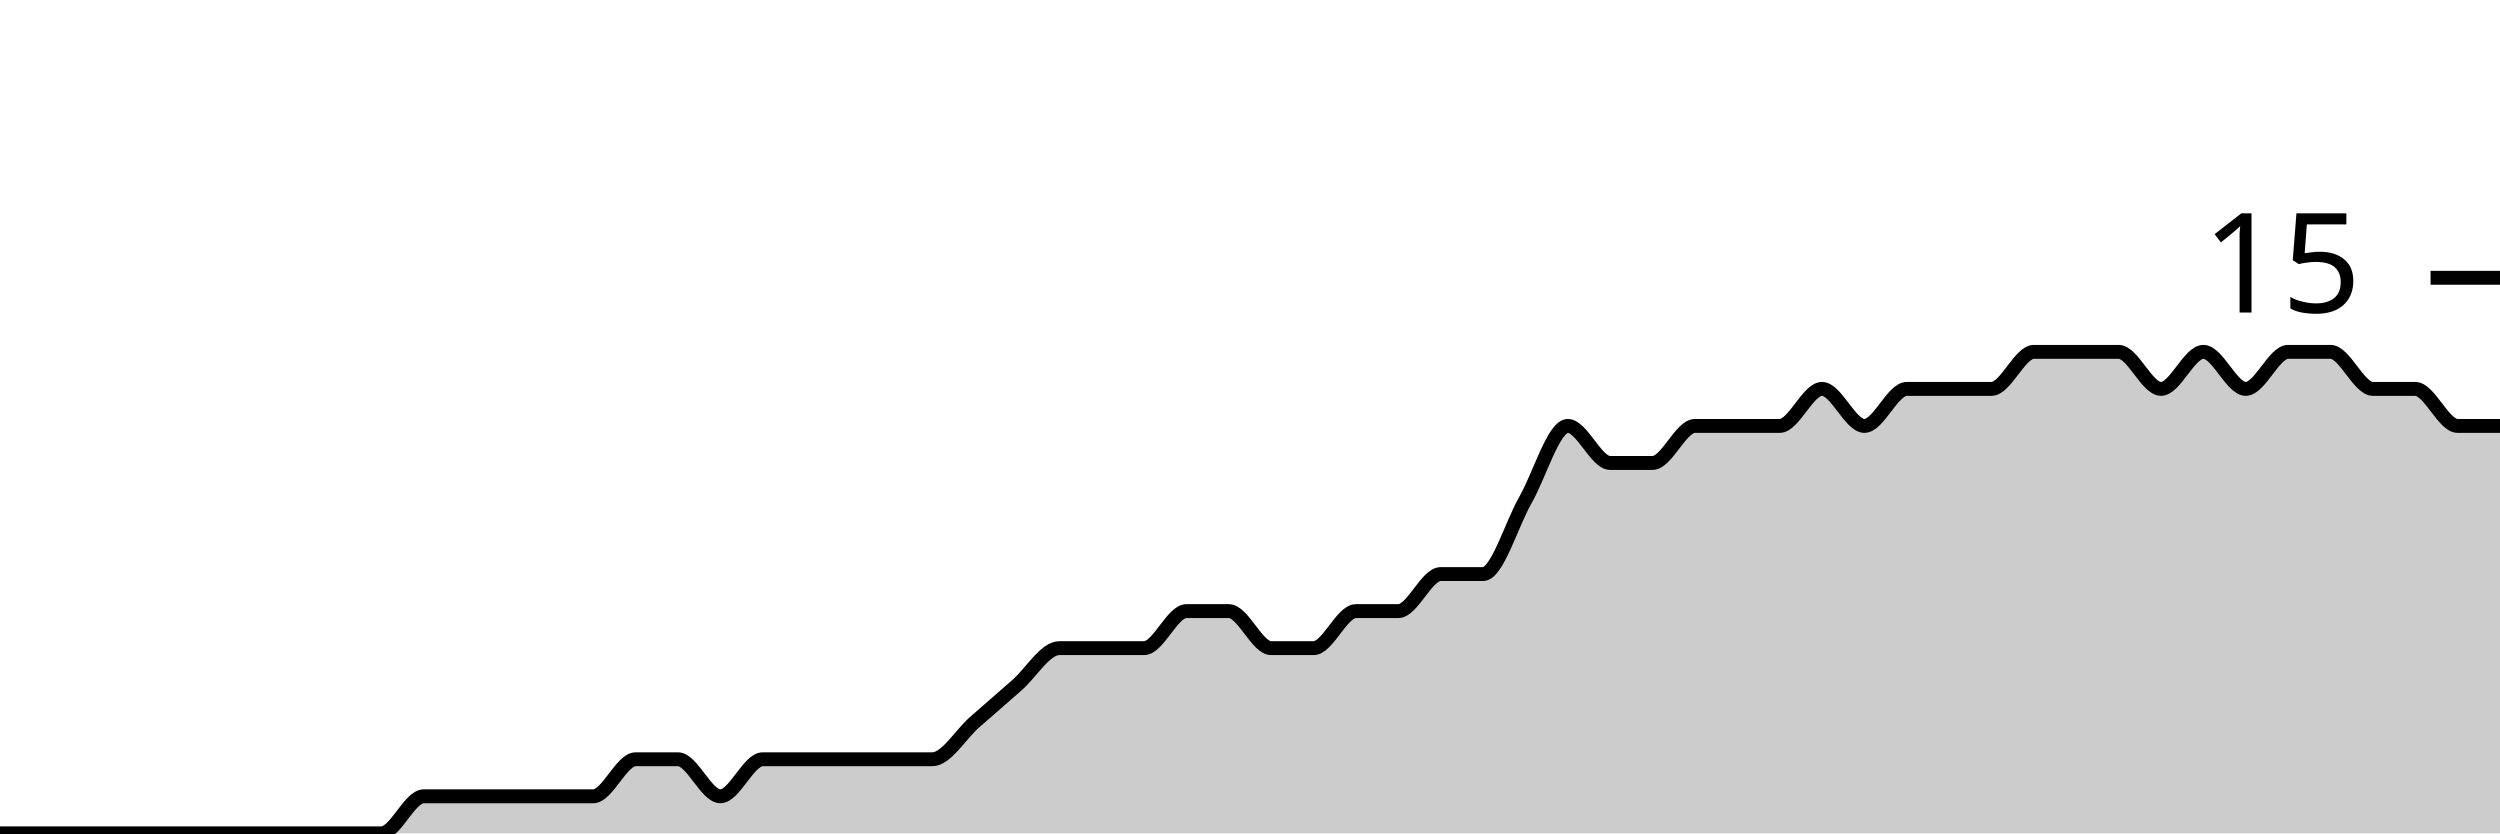
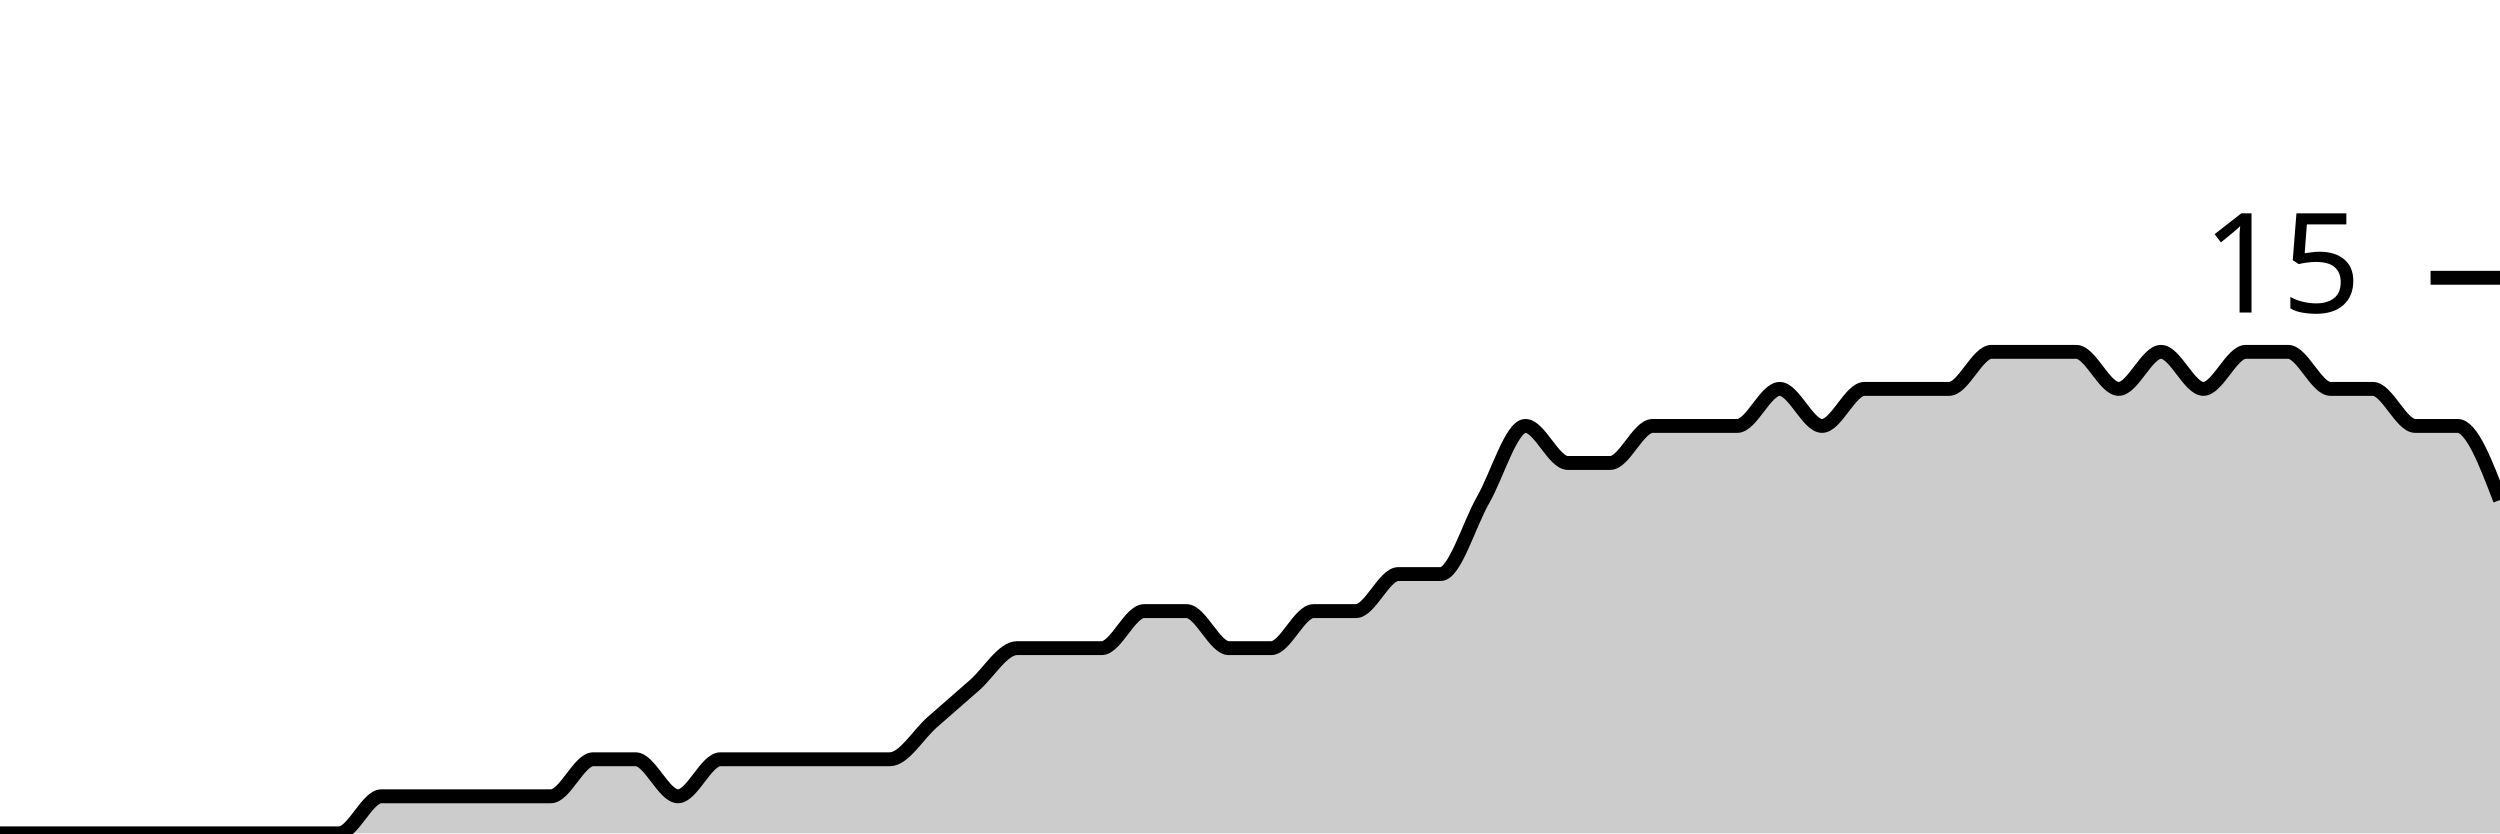
<svg xmlns="http://www.w3.org/2000/svg" viewBox="0 0 180 60">
  <g transform="translate(0,20)">
-     <path class="area" fill="rgba(0, 0, 0, 0.2)" d="M0,40C1.017,40,2.034,40,3.051,40C4.068,40,5.085,40,6.102,40C7.119,40,8.136,40,9.153,40C10.169,40,11.186,40,12.203,40C13.22,40,14.237,40,15.254,40C16.271,40,17.288,40,18.305,40C19.322,40,20.339,40,21.356,40C22.373,40,23.39,40,24.407,40C25.424,40,26.441,40,27.458,40C28.475,40,29.492,37.333,30.508,37.333C31.525,37.333,32.542,37.333,33.559,37.333C34.576,37.333,35.593,37.333,36.61,37.333C37.627,37.333,38.644,37.333,39.661,37.333C40.678,37.333,41.695,37.333,42.712,37.333C43.729,37.333,44.746,34.667,45.763,34.667C46.78,34.667,47.797,34.667,48.814,34.667C49.831,34.667,50.847,37.333,51.864,37.333C52.881,37.333,53.898,34.667,54.915,34.667C55.932,34.667,56.949,34.667,57.966,34.667C58.983,34.667,60,34.667,61.017,34.667C62.034,34.667,63.051,34.667,64.068,34.667C65.085,34.667,66.102,34.667,67.119,34.667C68.136,34.667,69.153,32.889,70.169,32C71.186,31.111,72.203,30.222,73.22,29.333C74.237,28.444,75.254,26.667,76.271,26.667C77.288,26.667,78.305,26.667,79.322,26.667C80.339,26.667,81.356,26.667,82.373,26.667C83.39,26.667,84.407,24,85.424,24C86.441,24,87.458,24,88.475,24C89.492,24,90.508,26.667,91.525,26.667C92.542,26.667,93.559,26.667,94.576,26.667C95.593,26.667,96.61,24,97.627,24C98.644,24,99.661,24,100.678,24C101.695,24,102.712,21.333,103.729,21.333C104.746,21.333,105.763,21.333,106.78,21.333C107.797,21.333,108.814,17.778,109.831,16C110.847,14.222,111.864,10.667,112.881,10.667C113.898,10.667,114.915,13.333,115.932,13.333C116.949,13.333,117.966,13.333,118.983,13.333C120,13.333,121.017,10.667,122.034,10.667C123.051,10.667,124.068,10.667,125.085,10.667C126.102,10.667,127.119,10.667,128.136,10.667C129.153,10.667,130.169,8,131.186,8C132.203,8,133.22,10.667,134.237,10.667C135.254,10.667,136.271,8,137.288,8C138.305,8,139.322,8,140.339,8C141.356,8,142.373,8,143.39,8C144.407,8,145.424,5.333,146.441,5.333C147.458,5.333,148.475,5.333,149.492,5.333C150.508,5.333,151.525,5.333,152.542,5.333C153.559,5.333,154.576,8,155.593,8C156.61,8,157.627,5.333,158.644,5.333C159.661,5.333,160.678,8,161.695,8C162.712,8,163.729,5.333,164.746,5.333C165.763,5.333,166.78,5.333,167.797,5.333C168.814,5.333,169.831,8,170.847,8C171.864,8,172.881,8,173.898,8C174.915,8,175.932,10.667,176.949,10.667C177.966,10.667,178.983,10.667,180,10.667L180,40C178.983,40,177.966,40,176.949,40C175.932,40,174.915,40,173.898,40C172.881,40,171.864,40,170.847,40C169.831,40,168.814,40,167.797,40C166.78,40,165.763,40,164.746,40C163.729,40,162.712,40,161.695,40C160.678,40,159.661,40,158.644,40C157.627,40,156.61,40,155.593,40C154.576,40,153.559,40,152.542,40C151.525,40,150.508,40,149.492,40C148.475,40,147.458,40,146.441,40C145.424,40,144.407,40,143.39,40C142.373,40,141.356,40,140.339,40C139.322,40,138.305,40,137.288,40C136.271,40,135.254,40,134.237,40C133.22,40,132.203,40,131.186,40C130.169,40,129.153,40,128.136,40C127.119,40,126.102,40,125.085,40C124.068,40,123.051,40,122.034,40C121.017,40,120,40,118.983,40C117.966,40,116.949,40,115.932,40C114.915,40,113.898,40,112.881,40C111.864,40,110.847,40,109.831,40C108.814,40,107.797,40,106.78,40C105.763,40,104.746,40,103.729,40C102.712,40,101.695,40,100.678,40C99.661,40,98.644,40,97.627,40C96.61,40,95.593,40,94.576,40C93.559,40,92.542,40,91.525,40C90.508,40,89.492,40,88.475,40C87.458,40,86.441,40,85.424,40C84.407,40,83.39,40,82.373,40C81.356,40,80.339,40,79.322,40C78.305,40,77.288,40,76.271,40C75.254,40,74.237,40,73.22,40C72.203,40,71.186,40,70.169,40C69.153,40,68.136,40,67.119,40C66.102,40,65.085,40,64.068,40C63.051,40,62.034,40,61.017,40C60,40,58.983,40,57.966,40C56.949,40,55.932,40,54.915,40C53.898,40,52.881,40,51.864,40C50.847,40,49.831,40,48.814,40C47.797,40,46.78,40,45.763,40C44.746,40,43.729,40,42.712,40C41.695,40,40.678,40,39.661,40C38.644,40,37.627,40,36.61,40C35.593,40,34.576,40,33.559,40C32.542,40,31.525,40,30.508,40C29.492,40,28.475,40,27.458,40C26.441,40,25.424,40,24.407,40C23.39,40,22.373,40,21.356,40C20.339,40,19.322,40,18.305,40C17.288,40,16.271,40,15.254,40C14.237,40,13.22,40,12.203,40C11.186,40,10.169,40,9.153,40C8.136,40,7.119,40,6.102,40C5.085,40,4.068,40,3.051,40C2.034,40,1.017,40,0,40Z" />
-     <path class="line" stroke="black" fill="none" d="M0,40C1.017,40,2.034,40,3.051,40C4.068,40,5.085,40,6.102,40C7.119,40,8.136,40,9.153,40C10.169,40,11.186,40,12.203,40C13.22,40,14.237,40,15.254,40C16.271,40,17.288,40,18.305,40C19.322,40,20.339,40,21.356,40C22.373,40,23.39,40,24.407,40C25.424,40,26.441,40,27.458,40C28.475,40,29.492,37.333,30.508,37.333C31.525,37.333,32.542,37.333,33.559,37.333C34.576,37.333,35.593,37.333,36.61,37.333C37.627,37.333,38.644,37.333,39.661,37.333C40.678,37.333,41.695,37.333,42.712,37.333C43.729,37.333,44.746,34.667,45.763,34.667C46.78,34.667,47.797,34.667,48.814,34.667C49.831,34.667,50.847,37.333,51.864,37.333C52.881,37.333,53.898,34.667,54.915,34.667C55.932,34.667,56.949,34.667,57.966,34.667C58.983,34.667,60,34.667,61.017,34.667C62.034,34.667,63.051,34.667,64.068,34.667C65.085,34.667,66.102,34.667,67.119,34.667C68.136,34.667,69.153,32.889,70.169,32C71.186,31.111,72.203,30.222,73.22,29.333C74.237,28.444,75.254,26.667,76.271,26.667C77.288,26.667,78.305,26.667,79.322,26.667C80.339,26.667,81.356,26.667,82.373,26.667C83.39,26.667,84.407,24,85.424,24C86.441,24,87.458,24,88.475,24C89.492,24,90.508,26.667,91.525,26.667C92.542,26.667,93.559,26.667,94.576,26.667C95.593,26.667,96.61,24,97.627,24C98.644,24,99.661,24,100.678,24C101.695,24,102.712,21.333,103.729,21.333C104.746,21.333,105.763,21.333,106.78,21.333C107.797,21.333,108.814,17.778,109.831,16C110.847,14.222,111.864,10.667,112.881,10.667C113.898,10.667,114.915,13.333,115.932,13.333C116.949,13.333,117.966,13.333,118.983,13.333C120,13.333,121.017,10.667,122.034,10.667C123.051,10.667,124.068,10.667,125.085,10.667C126.102,10.667,127.119,10.667,128.136,10.667C129.153,10.667,130.169,8,131.186,8C132.203,8,133.22,10.667,134.237,10.667C135.254,10.667,136.271,8,137.288,8C138.305,8,139.322,8,140.339,8C141.356,8,142.373,8,143.39,8C144.407,8,145.424,5.333,146.441,5.333C147.458,5.333,148.475,5.333,149.492,5.333C150.508,5.333,151.525,5.333,152.542,5.333C153.559,5.333,154.576,8,155.593,8C156.61,8,157.627,5.333,158.644,5.333C159.661,5.333,160.678,8,161.695,8C162.712,8,163.729,5.333,164.746,5.333C165.763,5.333,166.78,5.333,167.797,5.333C168.814,5.333,169.831,8,170.847,8C171.864,8,172.881,8,173.898,8C174.915,8,175.932,10.667,176.949,10.667C177.966,10.667,178.983,10.667,180,10.667" />
+     <path class="area" fill="rgba(0, 0, 0, 0.2)" d="M0,40C1.017,40,2.034,40,3.051,40C4.068,40,5.085,40,6.102,40C7.119,40,8.136,40,9.153,40C10.169,40,11.186,40,12.203,40C13.22,40,14.237,40,15.254,40C16.271,40,17.288,40,18.305,40C19.322,40,20.339,40,21.356,40C22.373,40,23.39,40,24.407,40C25.424,40,26.441,37.333,27.458,37.333C28.475,37.333,29.492,37.333,30.508,37.333C31.525,37.333,32.542,37.333,33.559,37.333C34.576,37.333,35.593,37.333,36.61,37.333C37.627,37.333,38.644,37.333,39.661,37.333C40.678,37.333,41.695,34.667,42.712,34.667C43.729,34.667,44.746,34.667,45.763,34.667C46.78,34.667,47.797,37.333,48.814,37.333C49.831,37.333,50.847,34.667,51.864,34.667C52.881,34.667,53.898,34.667,54.915,34.667C55.932,34.667,56.949,34.667,57.966,34.667C58.983,34.667,60,34.667,61.017,34.667C62.034,34.667,63.051,34.667,64.068,34.667C65.085,34.667,66.102,32.889,67.119,32C68.136,31.111,69.153,30.222,70.169,29.333C71.186,28.444,72.203,26.667,73.22,26.667C74.237,26.667,75.254,26.667,76.271,26.667C77.288,26.667,78.305,26.667,79.322,26.667C80.339,26.667,81.356,24,82.373,24C83.39,24,84.407,24,85.424,24C86.441,24,87.458,26.667,88.475,26.667C89.492,26.667,90.508,26.667,91.525,26.667C92.542,26.667,93.559,24,94.576,24C95.593,24,96.61,24,97.627,24C98.644,24,99.661,21.333,100.678,21.333C101.695,21.333,102.712,21.333,103.729,21.333C104.746,21.333,105.763,17.778,106.78,16C107.797,14.222,108.814,10.667,109.831,10.667C110.847,10.667,111.864,13.333,112.881,13.333C113.898,13.333,114.915,13.333,115.932,13.333C116.949,13.333,117.966,10.667,118.983,10.667C120,10.667,121.017,10.667,122.034,10.667C123.051,10.667,124.068,10.667,125.085,10.667C126.102,10.667,127.119,8,128.136,8C129.153,8,130.169,10.667,131.186,10.667C132.203,10.667,133.22,8,134.237,8C135.254,8,136.271,8,137.288,8C138.305,8,139.322,8,140.339,8C141.356,8,142.373,5.333,143.39,5.333C144.407,5.333,145.424,5.333,146.441,5.333C147.458,5.333,148.475,5.333,149.492,5.333C150.508,5.333,151.525,8,152.542,8C153.559,8,154.576,5.333,155.593,5.333C156.61,5.333,157.627,8,158.644,8C159.661,8,160.678,5.333,161.695,5.333C162.712,5.333,163.729,5.333,164.746,5.333C165.763,5.333,166.78,8,167.797,8C168.814,8,169.831,8,170.847,8C171.864,8,172.881,10.667,173.898,10.667C174.915,10.667,175.932,10.667,176.949,10.667C177.966,10.667,178.983,13.333,180,16L180,40C178.983,40,177.966,40,176.949,40C175.932,40,174.915,40,173.898,40C172.881,40,171.864,40,170.847,40C169.831,40,168.814,40,167.797,40C166.78,40,165.763,40,164.746,40C163.729,40,162.712,40,161.695,40C160.678,40,159.661,40,158.644,40C157.627,40,156.61,40,155.593,40C154.576,40,153.559,40,152.542,40C151.525,40,150.508,40,149.492,40C148.475,40,147.458,40,146.441,40C145.424,40,144.407,40,143.39,40C142.373,40,141.356,40,140.339,40C139.322,40,138.305,40,137.288,40C136.271,40,135.254,40,134.237,40C133.22,40,132.203,40,131.186,40C130.169,40,129.153,40,128.136,40C127.119,40,126.102,40,125.085,40C124.068,40,123.051,40,122.034,40C121.017,40,120,40,118.983,40C117.966,40,116.949,40,115.932,40C114.915,40,113.898,40,112.881,40C111.864,40,110.847,40,109.831,40C108.814,40,107.797,40,106.78,40C105.763,40,104.746,40,103.729,40C102.712,40,101.695,40,100.678,40C99.661,40,98.644,40,97.627,40C96.61,40,95.593,40,94.576,40C93.559,40,92.542,40,91.525,40C90.508,40,89.492,40,88.475,40C87.458,40,86.441,40,85.424,40C84.407,40,83.39,40,82.373,40C81.356,40,80.339,40,79.322,40C78.305,40,77.288,40,76.271,40C75.254,40,74.237,40,73.22,40C72.203,40,71.186,40,70.169,40C69.153,40,68.136,40,67.119,40C66.102,40,65.085,40,64.068,40C63.051,40,62.034,40,61.017,40C60,40,58.983,40,57.966,40C56.949,40,55.932,40,54.915,40C53.898,40,52.881,40,51.864,40C50.847,40,49.831,40,48.814,40C47.797,40,46.78,40,45.763,40C44.746,40,43.729,40,42.712,40C41.695,40,40.678,40,39.661,40C38.644,40,37.627,40,36.61,40C35.593,40,34.576,40,33.559,40C32.542,40,31.525,40,30.508,40C29.492,40,28.475,40,27.458,40C26.441,40,25.424,40,24.407,40C23.39,40,22.373,40,21.356,40C20.339,40,19.322,40,18.305,40C17.288,40,16.271,40,15.254,40C14.237,40,13.22,40,12.203,40C11.186,40,10.169,40,9.153,40C8.136,40,7.119,40,6.102,40C5.085,40,4.068,40,3.051,40C2.034,40,1.017,40,0,40Z" />
+     <path class="line" stroke="black" fill="none" d="M0,40C1.017,40,2.034,40,3.051,40C4.068,40,5.085,40,6.102,40C7.119,40,8.136,40,9.153,40C10.169,40,11.186,40,12.203,40C13.22,40,14.237,40,15.254,40C16.271,40,17.288,40,18.305,40C19.322,40,20.339,40,21.356,40C22.373,40,23.39,40,24.407,40C25.424,40,26.441,37.333,27.458,37.333C28.475,37.333,29.492,37.333,30.508,37.333C31.525,37.333,32.542,37.333,33.559,37.333C34.576,37.333,35.593,37.333,36.61,37.333C37.627,37.333,38.644,37.333,39.661,37.333C40.678,37.333,41.695,34.667,42.712,34.667C43.729,34.667,44.746,34.667,45.763,34.667C46.78,34.667,47.797,37.333,48.814,37.333C49.831,37.333,50.847,34.667,51.864,34.667C52.881,34.667,53.898,34.667,54.915,34.667C55.932,34.667,56.949,34.667,57.966,34.667C58.983,34.667,60,34.667,61.017,34.667C62.034,34.667,63.051,34.667,64.068,34.667C65.085,34.667,66.102,32.889,67.119,32C68.136,31.111,69.153,30.222,70.169,29.333C71.186,28.444,72.203,26.667,73.22,26.667C74.237,26.667,75.254,26.667,76.271,26.667C77.288,26.667,78.305,26.667,79.322,26.667C80.339,26.667,81.356,24,82.373,24C83.39,24,84.407,24,85.424,24C86.441,24,87.458,26.667,88.475,26.667C89.492,26.667,90.508,26.667,91.525,26.667C92.542,26.667,93.559,24,94.576,24C95.593,24,96.61,24,97.627,24C98.644,24,99.661,21.333,100.678,21.333C101.695,21.333,102.712,21.333,103.729,21.333C104.746,21.333,105.763,17.778,106.78,16C107.797,14.222,108.814,10.667,109.831,10.667C110.847,10.667,111.864,13.333,112.881,13.333C113.898,13.333,114.915,13.333,115.932,13.333C116.949,13.333,117.966,10.667,118.983,10.667C120,10.667,121.017,10.667,122.034,10.667C123.051,10.667,124.068,10.667,125.085,10.667C126.102,10.667,127.119,8,128.136,8C129.153,8,130.169,10.667,131.186,10.667C132.203,10.667,133.22,8,134.237,8C135.254,8,136.271,8,137.288,8C138.305,8,139.322,8,140.339,8C141.356,8,142.373,5.333,143.39,5.333C144.407,5.333,145.424,5.333,146.441,5.333C147.458,5.333,148.475,5.333,149.492,5.333C150.508,5.333,151.525,8,152.542,8C153.559,8,154.576,5.333,155.593,5.333C156.61,5.333,157.627,8,158.644,8C159.661,8,160.678,5.333,161.695,5.333C162.712,5.333,163.729,5.333,164.746,5.333C165.763,5.333,166.78,8,167.797,8C168.814,8,169.831,8,170.847,8C171.864,8,172.881,10.667,173.898,10.667C174.915,10.667,175.932,10.667,176.949,10.667C177.966,10.667,178.983,13.333,180,16" />
    <path class="axis-ceiling" stroke-width="1" stroke="black" fill="none" d="M175,0L180,0" />
    <text class="axis-ceiling-label" font-family="sans-serif" text-anchor="end" font-size="10px" x="170" y="2.5">15</text>
  </g>
</svg>
